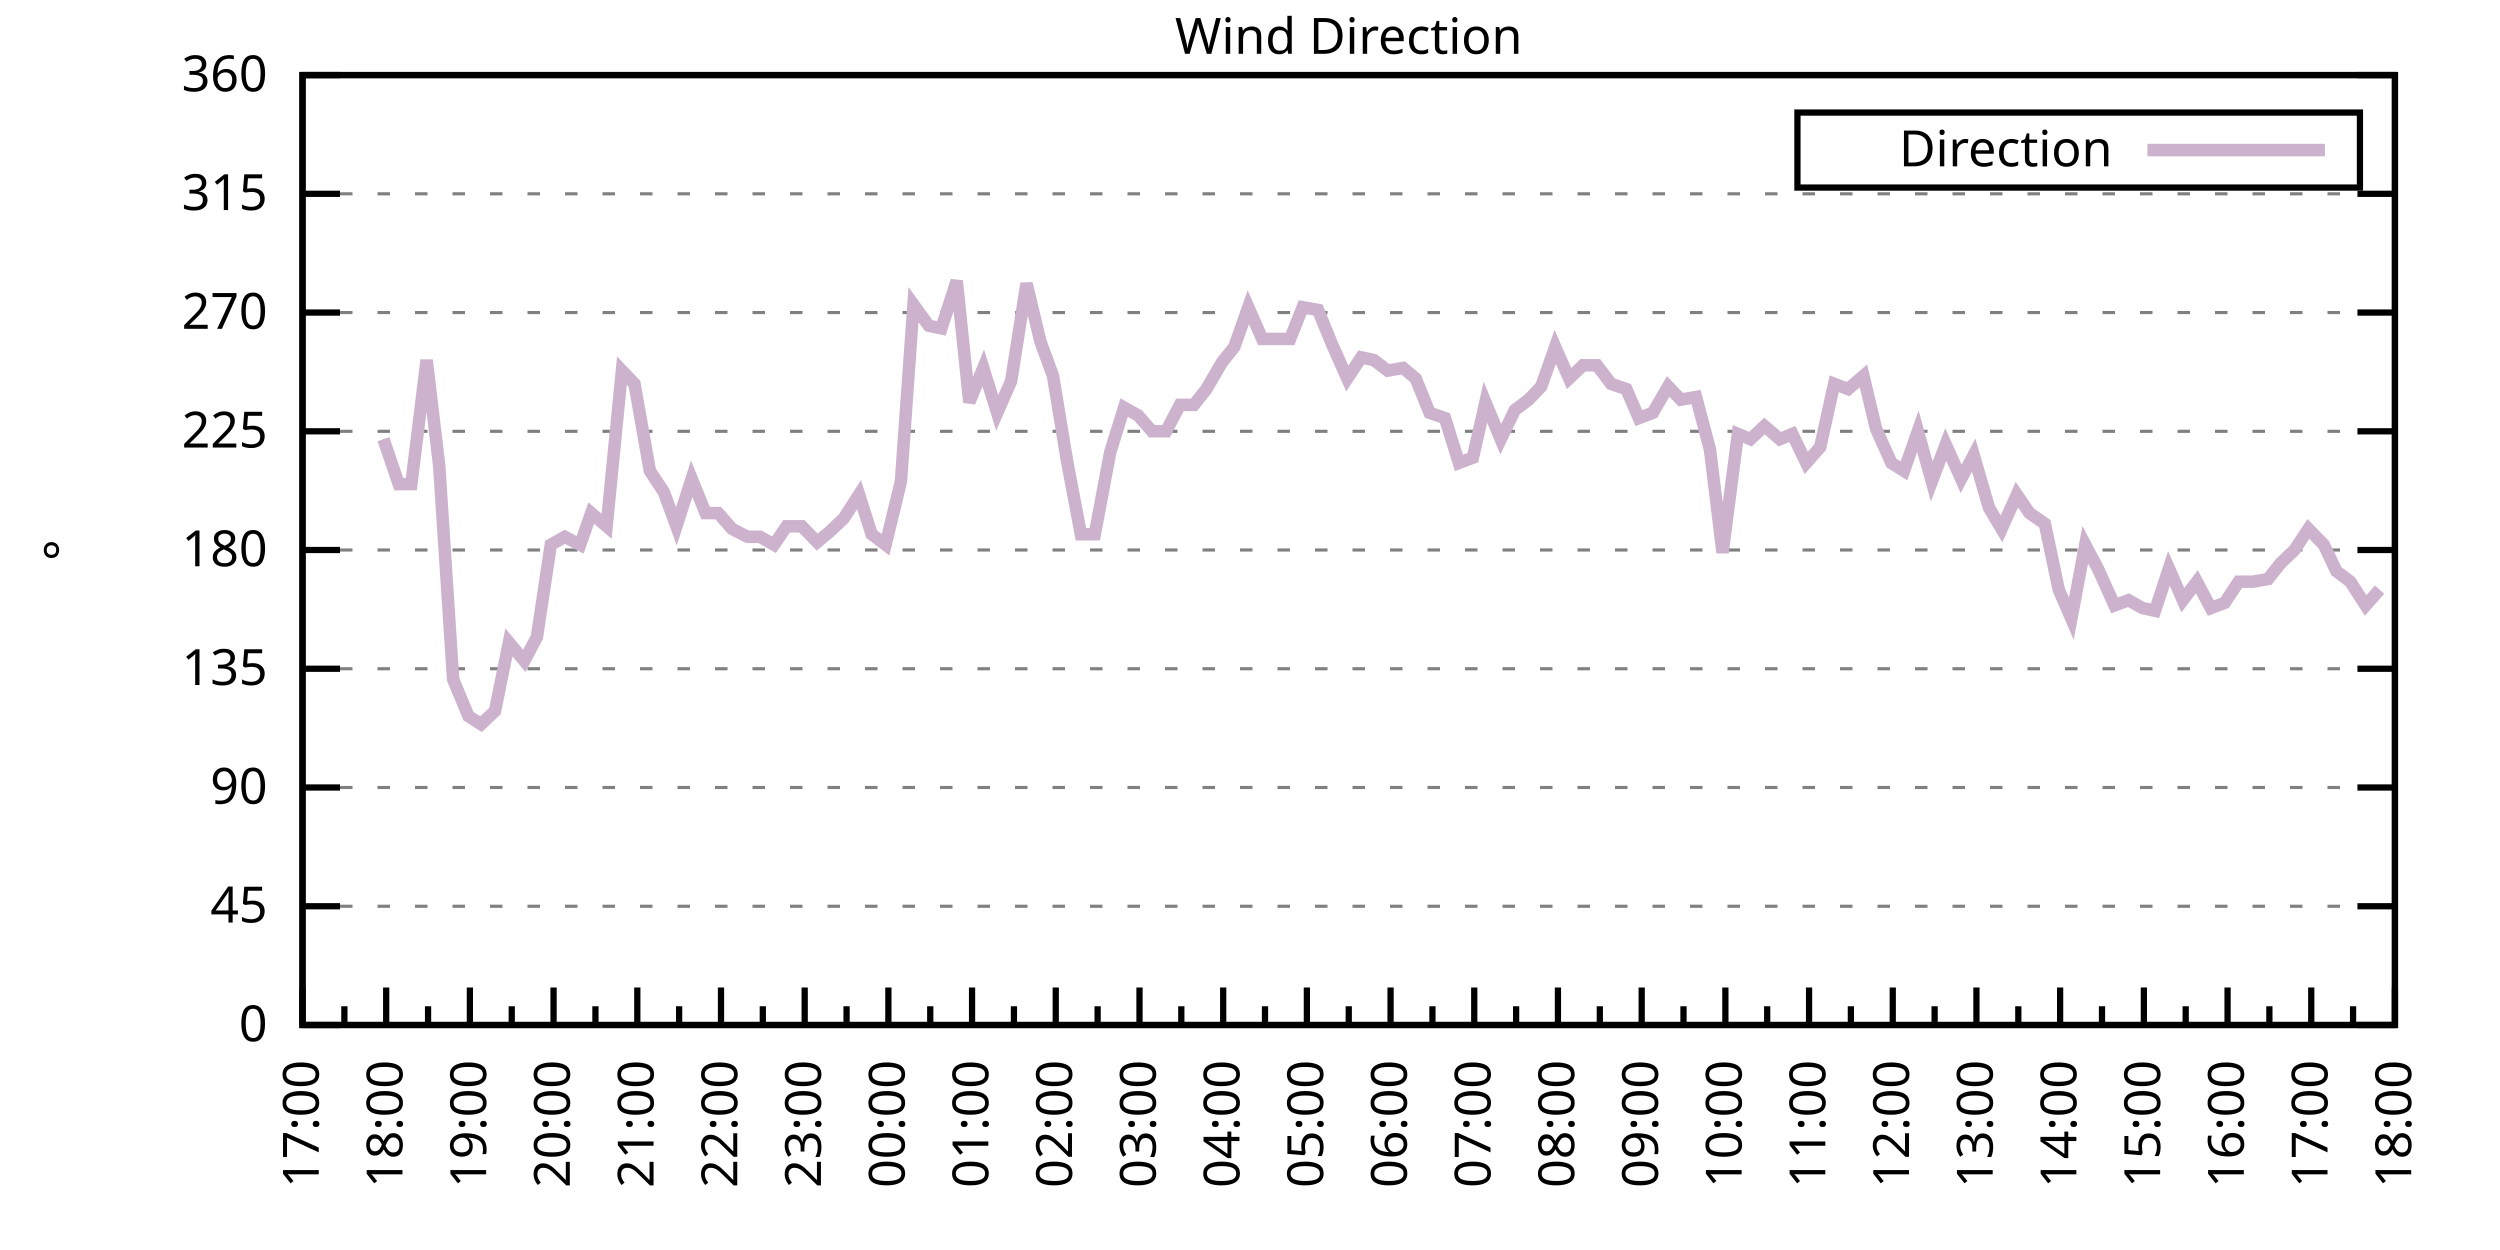
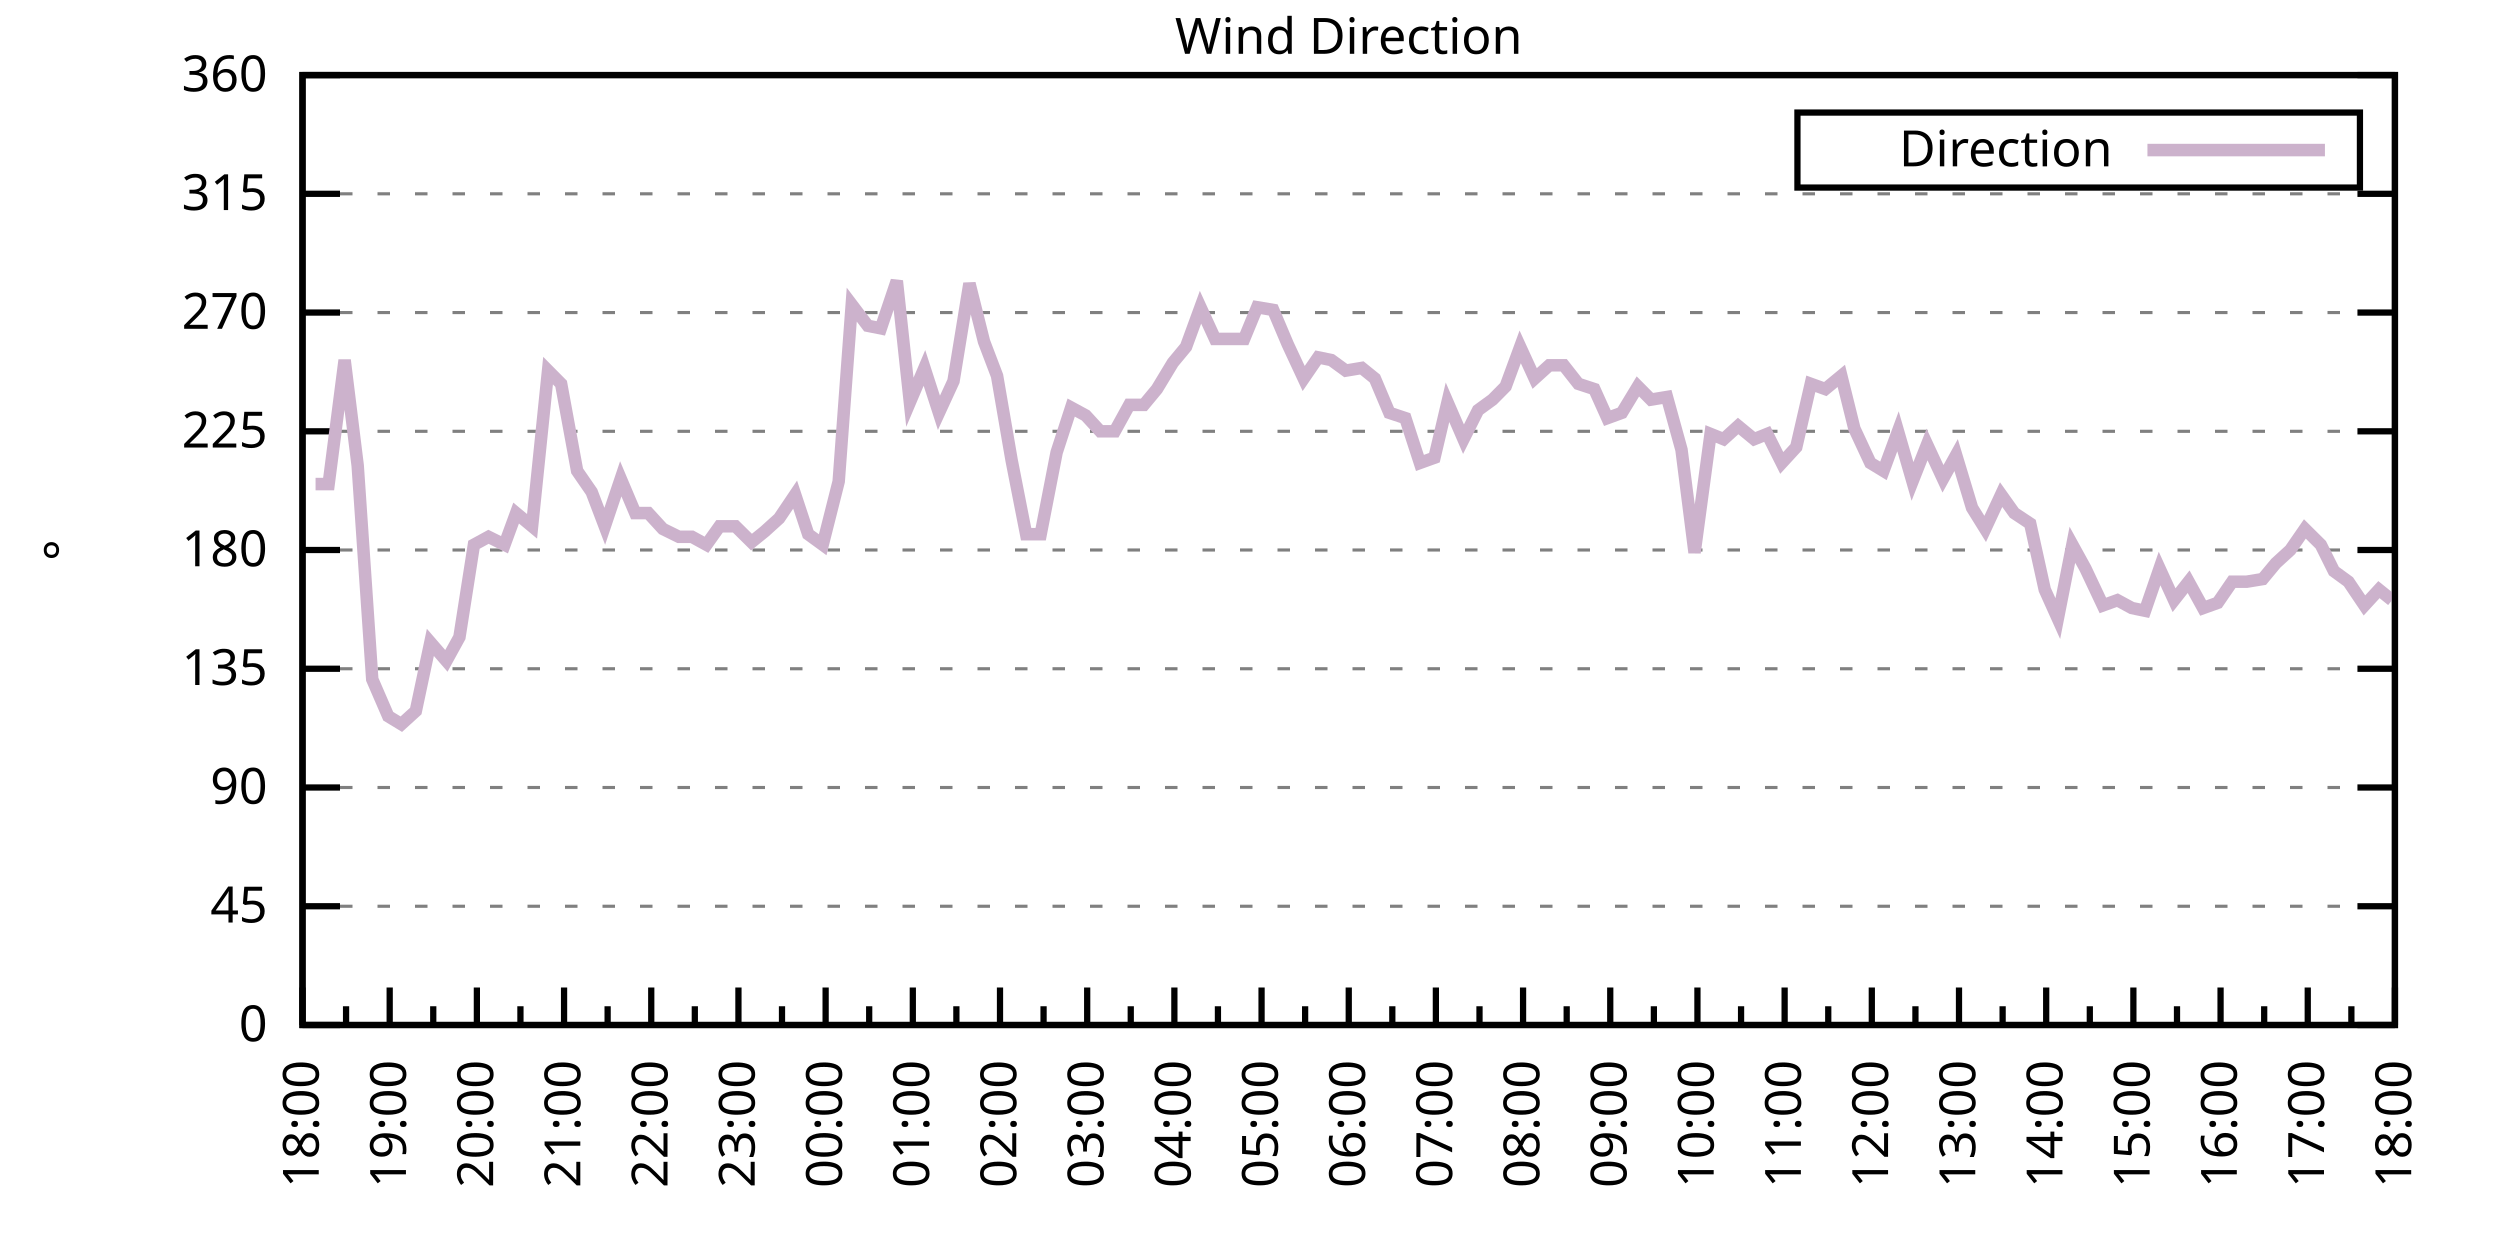
<svg xmlns="http://www.w3.org/2000/svg" xmlns:xlink="http://www.w3.org/1999/xlink" width="400" height="200" viewBox="0 0 400 200">
  <g id="gnuplot_canvas">
    <rect x="0" y="0" width="400" height="200" fill="none" />
    <defs>
      <circle id="gpDot" r="0.5" stroke-width="0.5" stroke="currentColor" />
      <path id="gpPt0" stroke-width="0.333" stroke="currentColor" d="M-1,0 h2 M0,-1 v2" />
      <path id="gpPt1" stroke-width="0.333" stroke="currentColor" d="M-1,-1 L1,1 M1,-1 L-1,1" />
      <path id="gpPt2" stroke-width="0.333" stroke="currentColor" d="M-1,0 L1,0 M0,-1 L0,1 M-1,-1 L1,1 M-1,1 L1,-1" />
      <rect id="gpPt3" stroke-width="0.333" stroke="currentColor" x="-1" y="-1" width="2" height="2" />
      <rect id="gpPt4" stroke-width="0.333" stroke="currentColor" fill="currentColor" x="-1" y="-1" width="2" height="2" />
      <circle id="gpPt5" stroke-width="0.333" stroke="currentColor" cx="0" cy="0" r="1" />
      <use xlink:href="#gpPt5" id="gpPt6" fill="currentColor" stroke="none" />
      <path id="gpPt7" stroke-width="0.333" stroke="currentColor" d="M0,-1.33 L-1.33,0.67 L1.33,0.67 z" />
      <use xlink:href="#gpPt7" id="gpPt8" fill="currentColor" stroke="none" />
      <use xlink:href="#gpPt7" id="gpPt9" stroke="currentColor" transform="rotate(180)" />
      <use xlink:href="#gpPt9" id="gpPt10" fill="currentColor" stroke="none" />
      <use xlink:href="#gpPt3" id="gpPt11" stroke="currentColor" transform="rotate(45)" />
      <use xlink:href="#gpPt11" id="gpPt12" fill="currentColor" stroke="none" />
      <path id="gpPt13" stroke-width="0.333" stroke="currentColor" d="M0,1.330 L1.265,0.411 L0.782,-1.067 L-0.782,-1.076 L-1.265,0.411 z" />
      <use xlink:href="#gpPt13" id="gpPt14" fill="currentColor" stroke="none" />
      <filter id="textbox" filterUnits="objectBoundingBox" x="0" y="0" height="1" width="1">
        <feFlood flood-color="white" flood-opacity="1" result="bgnd" />
        <feComposite in="SourceGraphic" in2="bgnd" operator="atop" />
      </filter>
      <filter id="greybox" filterUnits="objectBoundingBox" x="0" y="0" height="1" width="1">
        <feFlood flood-color="lightgrey" flood-opacity="1" result="grey" />
        <feComposite in="SourceGraphic" in2="grey" operator="atop" />
      </filter>
    </defs>
    <g fill="none" color="white" stroke="currentColor" stroke-width="1.00" stroke-linecap="butt" stroke-linejoin="miter">
</g>
    <g fill="none" color="black" stroke="currentColor" stroke-width="1.00" stroke-linecap="butt" stroke-linejoin="miter">
      <g stroke="none" shape-rendering="crispEdges">
        <polygon fill="rgb(255, 255, 255)" points="48.40,164.00 383.18,164.00 383.18,12.02 48.40,12.02 " />
      </g>
    </g>
    <g fill="none" color="black" stroke="currentColor" stroke-width="1.00" stroke-linecap="butt" stroke-linejoin="miter">
</g>
    <g fill="none" color="black" stroke="black" stroke-width="0.50" stroke-linecap="butt" stroke-linejoin="miter">
</g>
    <g fill="none" color="gray" stroke="currentColor" stroke-width="0.50" stroke-linecap="butt" stroke-linejoin="miter">
      <path stroke="gray" stroke-dasharray="2,4" class="gridline" d="M48.40,164.00 L383.19,164.00  " />
    </g>
    <g fill="none" color="gray" stroke="gray" stroke-width="1.00" stroke-linecap="butt" stroke-linejoin="miter">
</g>
    <g fill="none" color="black" stroke="currentColor" stroke-width="1.00" stroke-linecap="butt" stroke-linejoin="miter">
      <path stroke="black" d="M48.40,164.00 L54.40,164.00 M383.19,164.00 L377.19,164.00  " />
      <g transform="translate(42.80,166.60)" stroke="none" fill="black" font-family="Sans" font-size="8.00" text-anchor="end">
        <text>
          <tspan font-family="Sans"> 0</tspan>
        </text>
      </g>
    </g>
    <g fill="none" color="black" stroke="currentColor" stroke-width="1.00" stroke-linecap="butt" stroke-linejoin="miter">
</g>
    <g fill="none" color="black" stroke="black" stroke-width="0.50" stroke-linecap="butt" stroke-linejoin="miter">
</g>
    <g fill="none" color="gray" stroke="currentColor" stroke-width="0.50" stroke-linecap="butt" stroke-linejoin="miter">
      <path stroke="gray" stroke-dasharray="2,4" class="gridline" d="M48.40,145.00 L383.19,145.00  " />
    </g>
    <g fill="none" color="gray" stroke="gray" stroke-width="1.00" stroke-linecap="butt" stroke-linejoin="miter">
</g>
    <g fill="none" color="black" stroke="currentColor" stroke-width="1.00" stroke-linecap="butt" stroke-linejoin="miter">
      <path stroke="black" d="M48.40,145.00 L54.40,145.00 M383.19,145.00 L377.19,145.00  " />
      <g transform="translate(42.80,147.60)" stroke="none" fill="black" font-family="Sans" font-size="8.00" text-anchor="end">
        <text>
          <tspan font-family="Sans"> 45</tspan>
        </text>
      </g>
    </g>
    <g fill="none" color="black" stroke="currentColor" stroke-width="1.00" stroke-linecap="butt" stroke-linejoin="miter">
</g>
    <g fill="none" color="black" stroke="black" stroke-width="0.50" stroke-linecap="butt" stroke-linejoin="miter">
</g>
    <g fill="none" color="gray" stroke="currentColor" stroke-width="0.50" stroke-linecap="butt" stroke-linejoin="miter">
      <path stroke="gray" stroke-dasharray="2,4" class="gridline" d="M48.40,126.00 L383.19,126.00  " />
    </g>
    <g fill="none" color="gray" stroke="gray" stroke-width="1.00" stroke-linecap="butt" stroke-linejoin="miter">
</g>
    <g fill="none" color="black" stroke="currentColor" stroke-width="1.00" stroke-linecap="butt" stroke-linejoin="miter">
      <path stroke="black" d="M48.40,126.00 L54.40,126.00 M383.19,126.00 L377.19,126.00  " />
      <g transform="translate(42.80,128.60)" stroke="none" fill="black" font-family="Sans" font-size="8.00" text-anchor="end">
        <text>
          <tspan font-family="Sans"> 90</tspan>
        </text>
      </g>
    </g>
    <g fill="none" color="black" stroke="currentColor" stroke-width="1.00" stroke-linecap="butt" stroke-linejoin="miter">
</g>
    <g fill="none" color="black" stroke="black" stroke-width="0.50" stroke-linecap="butt" stroke-linejoin="miter">
</g>
    <g fill="none" color="gray" stroke="currentColor" stroke-width="0.50" stroke-linecap="butt" stroke-linejoin="miter">
      <path stroke="gray" stroke-dasharray="2,4" class="gridline" d="M48.40,107.00 L383.19,107.00  " />
    </g>
    <g fill="none" color="gray" stroke="gray" stroke-width="1.00" stroke-linecap="butt" stroke-linejoin="miter">
</g>
    <g fill="none" color="black" stroke="currentColor" stroke-width="1.00" stroke-linecap="butt" stroke-linejoin="miter">
      <path stroke="black" d="M48.40,107.00 L54.40,107.00 M383.19,107.00 L377.19,107.00  " />
      <g transform="translate(42.80,109.60)" stroke="none" fill="black" font-family="Sans" font-size="8.00" text-anchor="end">
        <text>
          <tspan font-family="Sans"> 135</tspan>
        </text>
      </g>
    </g>
    <g fill="none" color="black" stroke="currentColor" stroke-width="1.00" stroke-linecap="butt" stroke-linejoin="miter">
</g>
    <g fill="none" color="black" stroke="black" stroke-width="0.50" stroke-linecap="butt" stroke-linejoin="miter">
</g>
    <g fill="none" color="gray" stroke="currentColor" stroke-width="0.50" stroke-linecap="butt" stroke-linejoin="miter">
      <path stroke="gray" stroke-dasharray="2,4" class="gridline" d="M48.40,88.00 L383.19,88.00  " />
    </g>
    <g fill="none" color="gray" stroke="gray" stroke-width="1.00" stroke-linecap="butt" stroke-linejoin="miter">
</g>
    <g fill="none" color="black" stroke="currentColor" stroke-width="1.00" stroke-linecap="butt" stroke-linejoin="miter">
      <path stroke="black" d="M48.40,88.00 L54.40,88.00 M383.19,88.00 L377.19,88.00  " />
      <g transform="translate(42.80,90.60)" stroke="none" fill="black" font-family="Sans" font-size="8.00" text-anchor="end">
        <text>
          <tspan font-family="Sans"> 180</tspan>
        </text>
      </g>
    </g>
    <g fill="none" color="black" stroke="currentColor" stroke-width="1.00" stroke-linecap="butt" stroke-linejoin="miter">
</g>
    <g fill="none" color="black" stroke="black" stroke-width="0.50" stroke-linecap="butt" stroke-linejoin="miter">
</g>
    <g fill="none" color="gray" stroke="currentColor" stroke-width="0.50" stroke-linecap="butt" stroke-linejoin="miter">
      <path stroke="gray" stroke-dasharray="2,4" class="gridline" d="M48.40,69.01 L383.19,69.01  " />
    </g>
    <g fill="none" color="gray" stroke="gray" stroke-width="1.00" stroke-linecap="butt" stroke-linejoin="miter">
</g>
    <g fill="none" color="black" stroke="currentColor" stroke-width="1.00" stroke-linecap="butt" stroke-linejoin="miter">
      <path stroke="black" d="M48.40,69.01 L54.40,69.01 M383.19,69.01 L377.19,69.01  " />
      <g transform="translate(42.80,71.61)" stroke="none" fill="black" font-family="Sans" font-size="8.00" text-anchor="end">
        <text>
          <tspan font-family="Sans"> 225</tspan>
        </text>
      </g>
    </g>
    <g fill="none" color="black" stroke="currentColor" stroke-width="1.00" stroke-linecap="butt" stroke-linejoin="miter">
</g>
    <g fill="none" color="black" stroke="black" stroke-width="0.50" stroke-linecap="butt" stroke-linejoin="miter">
</g>
    <g fill="none" color="gray" stroke="currentColor" stroke-width="0.50" stroke-linecap="butt" stroke-linejoin="miter">
      <path stroke="gray" stroke-dasharray="2,4" class="gridline" d="M48.40,50.01 L383.19,50.01  " />
    </g>
    <g fill="none" color="gray" stroke="gray" stroke-width="1.00" stroke-linecap="butt" stroke-linejoin="miter">
</g>
    <g fill="none" color="black" stroke="currentColor" stroke-width="1.00" stroke-linecap="butt" stroke-linejoin="miter">
      <path stroke="black" d="M48.40,50.01 L54.40,50.01 M383.19,50.01 L377.19,50.01  " />
      <g transform="translate(42.80,52.61)" stroke="none" fill="black" font-family="Sans" font-size="8.00" text-anchor="end">
        <text>
          <tspan font-family="Sans"> 270</tspan>
        </text>
      </g>
    </g>
    <g fill="none" color="black" stroke="currentColor" stroke-width="1.00" stroke-linecap="butt" stroke-linejoin="miter">
</g>
    <g fill="none" color="black" stroke="black" stroke-width="0.50" stroke-linecap="butt" stroke-linejoin="miter">
</g>
    <g fill="none" color="gray" stroke="currentColor" stroke-width="0.50" stroke-linecap="butt" stroke-linejoin="miter">
      <path stroke="gray" stroke-dasharray="2,4" class="gridline" d="M48.40,31.01 L383.19,31.01  " />
    </g>
    <g fill="none" color="gray" stroke="gray" stroke-width="1.00" stroke-linecap="butt" stroke-linejoin="miter">
</g>
    <g fill="none" color="black" stroke="currentColor" stroke-width="1.00" stroke-linecap="butt" stroke-linejoin="miter">
      <path stroke="black" d="M48.40,31.01 L54.40,31.01 M383.19,31.01 L377.19,31.01  " />
      <g transform="translate(42.80,33.61)" stroke="none" fill="black" font-family="Sans" font-size="8.00" text-anchor="end">
        <text>
          <tspan font-family="Sans"> 315</tspan>
        </text>
      </g>
    </g>
    <g fill="none" color="black" stroke="currentColor" stroke-width="1.00" stroke-linecap="butt" stroke-linejoin="miter">
</g>
    <g fill="none" color="black" stroke="black" stroke-width="0.50" stroke-linecap="butt" stroke-linejoin="miter">
</g>
    <g fill="none" color="gray" stroke="currentColor" stroke-width="0.50" stroke-linecap="butt" stroke-linejoin="miter">
      <path stroke="gray" stroke-dasharray="2,4" class="gridline" d="M48.40,12.01 L383.19,12.01  " />
    </g>
    <g fill="none" color="gray" stroke="gray" stroke-width="1.00" stroke-linecap="butt" stroke-linejoin="miter">
</g>
    <g fill="none" color="black" stroke="currentColor" stroke-width="1.00" stroke-linecap="butt" stroke-linejoin="miter">
      <path stroke="black" d="M48.40,12.01 L54.40,12.01 M383.19,12.01 L377.19,12.01  " />
      <g transform="translate(42.80,14.61)" stroke="none" fill="black" font-family="Sans" font-size="8.00" text-anchor="end">
        <text>
          <tspan font-family="Sans"> 360</tspan>
        </text>
      </g>
    </g>
    <g fill="none" color="black" stroke="currentColor" stroke-width="1.00" stroke-linecap="butt" stroke-linejoin="miter">
      <path stroke="black" d="M48.40,164.00 L48.40,158.00  " />
      <g transform="translate(51.00,169.60) rotate(270)" stroke="none" fill="black" font-family="Sans" font-size="8.00" text-anchor="end">
        <text>
+           <tspan font-family="Sans">18:00</tspan>
+         </text>
+       </g>
+     </g>
+     <g fill="none" color="black" stroke="currentColor" stroke-width="1.00" stroke-linecap="butt" stroke-linejoin="miter">
+       <path stroke="black" d="M55.37,164.00 L55.37,161.00 M62.35,164.00 L62.35,158.00  " />
+       <g transform="translate(64.95,169.60) rotate(270)" stroke="none" fill="black" font-family="Sans" font-size="8.00" text-anchor="end">
+         <text>
+           <tspan font-family="Sans">19:00</tspan>
+         </text>
+       </g>
+     </g>
+     <g fill="none" color="black" stroke="currentColor" stroke-width="1.00" stroke-linecap="butt" stroke-linejoin="miter">
+       <path stroke="black" d="M69.32,164.00 L69.32,161.00 M76.30,164.00 L76.30,158.00  " />
+       <g transform="translate(78.90,169.60) rotate(270)" stroke="none" fill="black" font-family="Sans" font-size="8.00" text-anchor="end">
+         <text>
+           <tspan font-family="Sans">20:00</tspan>
+         </text>
+       </g>
+     </g>
+     <g fill="none" color="black" stroke="currentColor" stroke-width="1.00" stroke-linecap="butt" stroke-linejoin="miter">
+       <path stroke="black" d="M83.27,164.00 L83.27,161.00 M90.25,164.00 L90.25,158.00  " />
+       <g transform="translate(92.85,169.60) rotate(270)" stroke="none" fill="black" font-family="Sans" font-size="8.00" text-anchor="end">
+         <text>
+           <tspan font-family="Sans">21:00</tspan>
+         </text>
+       </g>
+     </g>
+     <g fill="none" color="black" stroke="currentColor" stroke-width="1.00" stroke-linecap="butt" stroke-linejoin="miter">
+       <path stroke="black" d="M97.22,164.00 L97.22,161.00 M104.20,164.00 L104.20,158.00  " />
+       <g transform="translate(106.80,169.60) rotate(270)" stroke="none" fill="black" font-family="Sans" font-size="8.00" text-anchor="end">
+         <text>
+           <tspan font-family="Sans">22:00</tspan>
+         </text>
+       </g>
+     </g>
+     <g fill="none" color="black" stroke="currentColor" stroke-width="1.00" stroke-linecap="butt" stroke-linejoin="miter">
+       <path stroke="black" d="M111.17,164.00 L111.17,161.00 M118.15,164.00 L118.15,158.00  " />
+       <g transform="translate(120.75,169.60) rotate(270)" stroke="none" fill="black" font-family="Sans" font-size="8.00" text-anchor="end">
+         <text>
+           <tspan font-family="Sans">23:00</tspan>
+         </text>
+       </g>
+     </g>
+     <g fill="none" color="black" stroke="currentColor" stroke-width="1.00" stroke-linecap="butt" stroke-linejoin="miter">
+       <path stroke="black" d="M125.12,164.00 L125.12,161.00 M132.10,164.00 L132.10,158.00  " />
+       <g transform="translate(134.70,169.60) rotate(270)" stroke="none" fill="black" font-family="Sans" font-size="8.00" text-anchor="end">
+         <text>
+           <tspan font-family="Sans">00:00</tspan>
+         </text>
+       </g>
+     </g>
+     <g fill="none" color="black" stroke="currentColor" stroke-width="1.00" stroke-linecap="butt" stroke-linejoin="miter">
+       <path stroke="black" d="M139.07,164.00 L139.07,161.00 M146.05,164.00 L146.05,158.00  " />
+       <g transform="translate(148.65,169.60) rotate(270)" stroke="none" fill="black" font-family="Sans" font-size="8.00" text-anchor="end">
+         <text>
+           <tspan font-family="Sans">01:00</tspan>
+         </text>
+       </g>
+     </g>
+     <g fill="none" color="black" stroke="currentColor" stroke-width="1.00" stroke-linecap="butt" stroke-linejoin="miter">
+       <path stroke="black" d="M153.02,164.00 L153.02,161.00 M160.00,164.00 L160.00,158.00  " />
+       <g transform="translate(162.60,169.60) rotate(270)" stroke="none" fill="black" font-family="Sans" font-size="8.00" text-anchor="end">
+         <text>
+           <tspan font-family="Sans">02:00</tspan>
+         </text>
+       </g>
+     </g>
+     <g fill="none" color="black" stroke="currentColor" stroke-width="1.00" stroke-linecap="butt" stroke-linejoin="miter">
+       <path stroke="black" d="M166.97,164.00 L166.97,161.00 M173.95,164.00 L173.95,158.00  " />
+       <g transform="translate(176.55,169.60) rotate(270)" stroke="none" fill="black" font-family="Sans" font-size="8.00" text-anchor="end">
+         <text>
+           <tspan font-family="Sans">03:00</tspan>
+         </text>
+       </g>
+     </g>
+     <g fill="none" color="black" stroke="currentColor" stroke-width="1.00" stroke-linecap="butt" stroke-linejoin="miter">
+       <path stroke="black" d="M180.92,164.00 L180.92,161.00 M187.90,164.00 L187.90,158.00  " />
+       <g transform="translate(190.50,169.60) rotate(270)" stroke="none" fill="black" font-family="Sans" font-size="8.00" text-anchor="end">
+         <text>
+           <tspan font-family="Sans">04:00</tspan>
+         </text>
+       </g>
+     </g>
+     <g fill="none" color="black" stroke="currentColor" stroke-width="1.00" stroke-linecap="butt" stroke-linejoin="miter">
+       <path stroke="black" d="M194.87,164.00 L194.87,161.00 M201.85,164.00 L201.85,158.00  " />
+       <g transform="translate(204.45,169.60) rotate(270)" stroke="none" fill="black" font-family="Sans" font-size="8.00" text-anchor="end">
+         <text>
+           <tspan font-family="Sans">05:00</tspan>
+         </text>
+       </g>
+     </g>
+     <g fill="none" color="black" stroke="currentColor" stroke-width="1.00" stroke-linecap="butt" stroke-linejoin="miter">
+       <path stroke="black" d="M208.82,164.00 L208.82,161.00 M215.80,164.00 L215.80,158.00  " />
+       <g transform="translate(218.40,169.60) rotate(270)" stroke="none" fill="black" font-family="Sans" font-size="8.00" text-anchor="end">
+         <text>
+           <tspan font-family="Sans">06:00</tspan>
+         </text>
+       </g>
+     </g>
+     <g fill="none" color="black" stroke="currentColor" stroke-width="1.00" stroke-linecap="butt" stroke-linejoin="miter">
+       <path stroke="black" d="M222.77,164.00 L222.77,161.00 M229.74,164.00 L229.74,158.00  " />
+       <g transform="translate(232.34,169.60) rotate(270)" stroke="none" fill="black" font-family="Sans" font-size="8.00" text-anchor="end">
+         <text>
+           <tspan font-family="Sans">07:00</tspan>
+         </text>
+       </g>
+     </g>
+     <g fill="none" color="black" stroke="currentColor" stroke-width="1.00" stroke-linecap="butt" stroke-linejoin="miter">
+       <path stroke="black" d="M236.72,164.00 L236.72,161.00 M243.69,164.00 L243.69,158.00  " />
+       <g transform="translate(246.29,169.60) rotate(270)" stroke="none" fill="black" font-family="Sans" font-size="8.00" text-anchor="end">
+         <text>
+           <tspan font-family="Sans">08:00</tspan>
+         </text>
+       </g>
+     </g>
+     <g fill="none" color="black" stroke="currentColor" stroke-width="1.00" stroke-linecap="butt" stroke-linejoin="miter">
+       <path stroke="black" d="M250.67,164.00 L250.67,161.00 M257.64,164.00 L257.64,158.00  " />
+       <g transform="translate(260.24,169.60) rotate(270)" stroke="none" fill="black" font-family="Sans" font-size="8.00" text-anchor="end">
+         <text>
+           <tspan font-family="Sans">09:00</tspan>
+         </text>
+       </g>
+     </g>
+     <g fill="none" color="black" stroke="currentColor" stroke-width="1.00" stroke-linecap="butt" stroke-linejoin="miter">
+       <path stroke="black" d="M264.62,164.00 L264.62,161.00 M271.59,164.00 L271.59,158.00  " />
+       <g transform="translate(274.19,169.60) rotate(270)" stroke="none" fill="black" font-family="Sans" font-size="8.00" text-anchor="end">
+         <text>
+           <tspan font-family="Sans">10:00</tspan>
+         </text>
+       </g>
+     </g>
+     <g fill="none" color="black" stroke="currentColor" stroke-width="1.00" stroke-linecap="butt" stroke-linejoin="miter">
+       <path stroke="black" d="M278.57,164.00 L278.57,161.00 M285.54,164.00 L285.54,158.00  " />
+       <g transform="translate(288.14,169.60) rotate(270)" stroke="none" fill="black" font-family="Sans" font-size="8.00" text-anchor="end">
+         <text>
+           <tspan font-family="Sans">11:00</tspan>
+         </text>
+       </g>
+     </g>
+     <g fill="none" color="black" stroke="currentColor" stroke-width="1.00" stroke-linecap="butt" stroke-linejoin="miter">
+       <path stroke="black" d="M292.52,164.00 L292.52,161.00 M299.49,164.00 L299.49,158.00  " />
+       <g transform="translate(302.09,169.60) rotate(270)" stroke="none" fill="black" font-family="Sans" font-size="8.00" text-anchor="end">
+         <text>
+           <tspan font-family="Sans">12:00</tspan>
+         </text>
+       </g>
+     </g>
+     <g fill="none" color="black" stroke="currentColor" stroke-width="1.00" stroke-linecap="butt" stroke-linejoin="miter">
+       <path stroke="black" d="M306.47,164.00 L306.47,161.00 M313.44,164.00 L313.44,158.00  " />
+       <g transform="translate(316.04,169.60) rotate(270)" stroke="none" fill="black" font-family="Sans" font-size="8.00" text-anchor="end">
+         <text>
+           <tspan font-family="Sans">13:00</tspan>
+         </text>
+       </g>
+     </g>
+     <g fill="none" color="black" stroke="currentColor" stroke-width="1.00" stroke-linecap="butt" stroke-linejoin="miter">
+       <path stroke="black" d="M320.42,164.00 L320.42,161.00 M327.39,164.00 L327.39,158.00  " />
+       <g transform="translate(329.99,169.60) rotate(270)" stroke="none" fill="black" font-family="Sans" font-size="8.00" text-anchor="end">
+         <text>
+           <tspan font-family="Sans">14:00</tspan>
+         </text>
+       </g>
+     </g>
+     <g fill="none" color="black" stroke="currentColor" stroke-width="1.00" stroke-linecap="butt" stroke-linejoin="miter">
+       <path stroke="black" d="M334.37,164.00 L334.37,161.00 M341.34,164.00 L341.34,158.00  " />
+       <g transform="translate(343.94,169.60) rotate(270)" stroke="none" fill="black" font-family="Sans" font-size="8.00" text-anchor="end">
+         <text>
+           <tspan font-family="Sans">15:00</tspan>
+         </text>
+       </g>
+     </g>
+     <g fill="none" color="black" stroke="currentColor" stroke-width="1.00" stroke-linecap="butt" stroke-linejoin="miter">
+       <path stroke="black" d="M348.32,164.00 L348.32,161.00 M355.29,164.00 L355.29,158.00  " />
+       <g transform="translate(357.89,169.60) rotate(270)" stroke="none" fill="black" font-family="Sans" font-size="8.00" text-anchor="end">
+         <text>
+           <tspan font-family="Sans">16:00</tspan>
+         </text>
+       </g>
+     </g>
+     <g fill="none" color="black" stroke="currentColor" stroke-width="1.00" stroke-linecap="butt" stroke-linejoin="miter">
+       <path stroke="black" d="M362.27,164.00 L362.27,161.00 M369.24,164.00 L369.24,158.00  " />
+       <g transform="translate(371.84,169.60) rotate(270)" stroke="none" fill="black" font-family="Sans" font-size="8.00" text-anchor="end">
+         <text>
          <tspan font-family="Sans">17:00</tspan>
        </text>
      </g>
    </g>
    <g fill="none" color="black" stroke="currentColor" stroke-width="1.00" stroke-linecap="butt" stroke-linejoin="miter">
-       <path stroke="black" d="M55.10,164.00 L55.10,161.00 M61.79,164.00 L61.79,158.00  " />
-       <g transform="translate(64.39,169.60) rotate(270)" stroke="none" fill="black" font-family="Sans" font-size="8.00" text-anchor="end">
-         <text>
-           <tspan font-family="Sans">18:00</tspan>
-         </text>
-       </g>
-     </g>
-     <g fill="none" color="black" stroke="currentColor" stroke-width="1.00" stroke-linecap="butt" stroke-linejoin="miter">
-       <path stroke="black" d="M68.49,164.00 L68.49,161.00 M75.18,164.00 L75.18,158.00  " />
-       <g transform="translate(77.78,169.60) rotate(270)" stroke="none" fill="black" font-family="Sans" font-size="8.00" text-anchor="end">
-         <text>
-           <tspan font-family="Sans">19:00</tspan>
-         </text>
-       </g>
-     </g>
-     <g fill="none" color="black" stroke="currentColor" stroke-width="1.00" stroke-linecap="butt" stroke-linejoin="miter">
-       <path stroke="black" d="M81.88,164.00 L81.88,161.00 M88.57,164.00 L88.57,158.00  " />
-       <g transform="translate(91.17,169.60) rotate(270)" stroke="none" fill="black" font-family="Sans" font-size="8.00" text-anchor="end">
-         <text>
-           <tspan font-family="Sans">20:00</tspan>
-         </text>
-       </g>
-     </g>
-     <g fill="none" color="black" stroke="currentColor" stroke-width="1.00" stroke-linecap="butt" stroke-linejoin="miter">
-       <path stroke="black" d="M95.27,164.00 L95.27,161.00 M101.97,164.00 L101.97,158.00  " />
-       <g transform="translate(104.57,169.60) rotate(270)" stroke="none" fill="black" font-family="Sans" font-size="8.00" text-anchor="end">
-         <text>
-           <tspan font-family="Sans">21:00</tspan>
-         </text>
-       </g>
-     </g>
-     <g fill="none" color="black" stroke="currentColor" stroke-width="1.00" stroke-linecap="butt" stroke-linejoin="miter">
-       <path stroke="black" d="M108.66,164.00 L108.66,161.00 M115.36,164.00 L115.36,158.00  " />
-       <g transform="translate(117.96,169.60) rotate(270)" stroke="none" fill="black" font-family="Sans" font-size="8.00" text-anchor="end">
-         <text>
-           <tspan font-family="Sans">22:00</tspan>
-         </text>
-       </g>
-     </g>
-     <g fill="none" color="black" stroke="currentColor" stroke-width="1.00" stroke-linecap="butt" stroke-linejoin="miter">
-       <path stroke="black" d="M122.05,164.00 L122.05,161.00 M128.75,164.00 L128.75,158.00  " />
-       <g transform="translate(131.35,169.60) rotate(270)" stroke="none" fill="black" font-family="Sans" font-size="8.00" text-anchor="end">
-         <text>
-           <tspan font-family="Sans">23:00</tspan>
-         </text>
-       </g>
-     </g>
-     <g fill="none" color="black" stroke="currentColor" stroke-width="1.00" stroke-linecap="butt" stroke-linejoin="miter">
-       <path stroke="black" d="M135.45,164.00 L135.45,161.00 M142.14,164.00 L142.14,158.00  " />
-       <g transform="translate(144.74,169.60) rotate(270)" stroke="none" fill="black" font-family="Sans" font-size="8.00" text-anchor="end">
-         <text>
-           <tspan font-family="Sans">00:00</tspan>
-         </text>
-       </g>
-     </g>
-     <g fill="none" color="black" stroke="currentColor" stroke-width="1.00" stroke-linecap="butt" stroke-linejoin="miter">
-       <path stroke="black" d="M148.84,164.00 L148.84,161.00 M155.53,164.00 L155.53,158.00  " />
-       <g transform="translate(158.13,169.60) rotate(270)" stroke="none" fill="black" font-family="Sans" font-size="8.00" text-anchor="end">
-         <text>
-           <tspan font-family="Sans">01:00</tspan>
-         </text>
-       </g>
-     </g>
-     <g fill="none" color="black" stroke="currentColor" stroke-width="1.00" stroke-linecap="butt" stroke-linejoin="miter">
-       <path stroke="black" d="M162.23,164.00 L162.23,161.00 M168.92,164.00 L168.92,158.00  " />
-       <g transform="translate(171.52,169.60) rotate(270)" stroke="none" fill="black" font-family="Sans" font-size="8.00" text-anchor="end">
-         <text>
-           <tspan font-family="Sans">02:00</tspan>
-         </text>
-       </g>
-     </g>
-     <g fill="none" color="black" stroke="currentColor" stroke-width="1.00" stroke-linecap="butt" stroke-linejoin="miter">
-       <path stroke="black" d="M175.62,164.00 L175.62,161.00 M182.32,164.00 L182.32,158.00  " />
-       <g transform="translate(184.92,169.60) rotate(270)" stroke="none" fill="black" font-family="Sans" font-size="8.00" text-anchor="end">
-         <text>
-           <tspan font-family="Sans">03:00</tspan>
-         </text>
-       </g>
-     </g>
-     <g fill="none" color="black" stroke="currentColor" stroke-width="1.00" stroke-linecap="butt" stroke-linejoin="miter">
-       <path stroke="black" d="M189.01,164.00 L189.01,161.00 M195.71,164.00 L195.71,158.00  " />
-       <g transform="translate(198.31,169.60) rotate(270)" stroke="none" fill="black" font-family="Sans" font-size="8.00" text-anchor="end">
-         <text>
-           <tspan font-family="Sans">04:00</tspan>
-         </text>
-       </g>
-     </g>
-     <g fill="none" color="black" stroke="currentColor" stroke-width="1.00" stroke-linecap="butt" stroke-linejoin="miter">
-       <path stroke="black" d="M202.40,164.00 L202.40,161.00 M209.10,164.00 L209.10,158.00  " />
-       <g transform="translate(211.70,169.60) rotate(270)" stroke="none" fill="black" font-family="Sans" font-size="8.00" text-anchor="end">
-         <text>
-           <tspan font-family="Sans">05:00</tspan>
-         </text>
-       </g>
-     </g>
-     <g fill="none" color="black" stroke="currentColor" stroke-width="1.00" stroke-linecap="butt" stroke-linejoin="miter">
-       <path stroke="black" d="M215.80,164.00 L215.80,161.00 M222.49,164.00 L222.49,158.00  " />
-       <g transform="translate(225.09,169.60) rotate(270)" stroke="none" fill="black" font-family="Sans" font-size="8.00" text-anchor="end">
-         <text>
-           <tspan font-family="Sans">06:00</tspan>
-         </text>
-       </g>
-     </g>
-     <g fill="none" color="black" stroke="currentColor" stroke-width="1.00" stroke-linecap="butt" stroke-linejoin="miter">
-       <path stroke="black" d="M229.19,164.00 L229.19,161.00 M235.88,164.00 L235.88,158.00  " />
-       <g transform="translate(238.48,169.60) rotate(270)" stroke="none" fill="black" font-family="Sans" font-size="8.00" text-anchor="end">
-         <text>
-           <tspan font-family="Sans">07:00</tspan>
-         </text>
-       </g>
-     </g>
-     <g fill="none" color="black" stroke="currentColor" stroke-width="1.00" stroke-linecap="butt" stroke-linejoin="miter">
-       <path stroke="black" d="M242.58,164.00 L242.58,161.00 M249.27,164.00 L249.27,158.00  " />
-       <g transform="translate(251.87,169.60) rotate(270)" stroke="none" fill="black" font-family="Sans" font-size="8.00" text-anchor="end">
-         <text>
-           <tspan font-family="Sans">08:00</tspan>
-         </text>
-       </g>
-     </g>
-     <g fill="none" color="black" stroke="currentColor" stroke-width="1.00" stroke-linecap="butt" stroke-linejoin="miter">
-       <path stroke="black" d="M255.97,164.00 L255.97,161.00 M262.67,164.00 L262.67,158.00  " />
-       <g transform="translate(265.27,169.60) rotate(270)" stroke="none" fill="black" font-family="Sans" font-size="8.00" text-anchor="end">
-         <text>
-           <tspan font-family="Sans">09:00</tspan>
-         </text>
-       </g>
-     </g>
-     <g fill="none" color="black" stroke="currentColor" stroke-width="1.00" stroke-linecap="butt" stroke-linejoin="miter">
-       <path stroke="black" d="M269.36,164.00 L269.36,161.00 M276.06,164.00 L276.06,158.00  " />
-       <g transform="translate(278.66,169.60) rotate(270)" stroke="none" fill="black" font-family="Sans" font-size="8.00" text-anchor="end">
-         <text>
-           <tspan font-family="Sans">10:00</tspan>
-         </text>
-       </g>
-     </g>
-     <g fill="none" color="black" stroke="currentColor" stroke-width="1.00" stroke-linecap="butt" stroke-linejoin="miter">
-       <path stroke="black" d="M282.75,164.00 L282.75,161.00 M289.45,164.00 L289.45,158.00  " />
-       <g transform="translate(292.05,169.60) rotate(270)" stroke="none" fill="black" font-family="Sans" font-size="8.00" text-anchor="end">
-         <text>
-           <tspan font-family="Sans">11:00</tspan>
-         </text>
-       </g>
-     </g>
-     <g fill="none" color="black" stroke="currentColor" stroke-width="1.00" stroke-linecap="butt" stroke-linejoin="miter">
-       <path stroke="black" d="M296.14,164.00 L296.14,161.00 M302.84,164.00 L302.84,158.00  " />
-       <g transform="translate(305.44,169.60) rotate(270)" stroke="none" fill="black" font-family="Sans" font-size="8.00" text-anchor="end">
-         <text>
-           <tspan font-family="Sans">12:00</tspan>
-         </text>
-       </g>
-     </g>
-     <g fill="none" color="black" stroke="currentColor" stroke-width="1.00" stroke-linecap="butt" stroke-linejoin="miter">
-       <path stroke="black" d="M309.54,164.00 L309.54,161.00 M316.23,164.00 L316.23,158.00  " />
-       <g transform="translate(318.83,169.60) rotate(270)" stroke="none" fill="black" font-family="Sans" font-size="8.00" text-anchor="end">
-         <text>
-           <tspan font-family="Sans">13:00</tspan>
-         </text>
-       </g>
-     </g>
-     <g fill="none" color="black" stroke="currentColor" stroke-width="1.00" stroke-linecap="butt" stroke-linejoin="miter">
-       <path stroke="black" d="M322.93,164.00 L322.93,161.00 M329.62,164.00 L329.62,158.00  " />
-       <g transform="translate(332.22,169.60) rotate(270)" stroke="none" fill="black" font-family="Sans" font-size="8.00" text-anchor="end">
-         <text>
-           <tspan font-family="Sans">14:00</tspan>
-         </text>
-       </g>
-     </g>
-     <g fill="none" color="black" stroke="currentColor" stroke-width="1.00" stroke-linecap="butt" stroke-linejoin="miter">
-       <path stroke="black" d="M336.32,164.00 L336.32,161.00 M343.02,164.00 L343.02,158.00  " />
-       <g transform="translate(345.62,169.60) rotate(270)" stroke="none" fill="black" font-family="Sans" font-size="8.00" text-anchor="end">
-         <text>
-           <tspan font-family="Sans">15:00</tspan>
-         </text>
-       </g>
-     </g>
-     <g fill="none" color="black" stroke="currentColor" stroke-width="1.00" stroke-linecap="butt" stroke-linejoin="miter">
-       <path stroke="black" d="M349.71,164.00 L349.71,161.00 M356.41,164.00 L356.41,158.00  " />
-       <g transform="translate(359.01,169.60) rotate(270)" stroke="none" fill="black" font-family="Sans" font-size="8.00" text-anchor="end">
-         <text>
-           <tspan font-family="Sans">16:00</tspan>
-         </text>
-       </g>
-     </g>
-     <g fill="none" color="black" stroke="currentColor" stroke-width="1.00" stroke-linecap="butt" stroke-linejoin="miter">
-       <path stroke="black" d="M363.10,164.00 L363.10,161.00 M369.80,164.00 L369.80,158.00  " />
-       <g transform="translate(372.40,169.60) rotate(270)" stroke="none" fill="black" font-family="Sans" font-size="8.00" text-anchor="end">
-         <text>
-           <tspan font-family="Sans">17:00</tspan>
-         </text>
-       </g>
-     </g>
-     <g fill="none" color="black" stroke="currentColor" stroke-width="1.00" stroke-linecap="butt" stroke-linejoin="miter">
-       <path stroke="black" d="M376.49,164.00 L376.49,161.00 M383.19,164.00 L383.19,158.00  " />
+       <path stroke="black" d="M376.22,164.00 L376.22,161.00 M383.19,164.00 L383.19,158.00  " />
      <g transform="translate(385.79,169.60) rotate(270)" stroke="none" fill="black" font-family="Sans" font-size="8.00" text-anchor="end">
        <text>
          <tspan font-family="Sans">18:00</tspan>
        </text>
      </g>
    </g>
    <g fill="none" color="black" stroke="currentColor" stroke-width="1.00" stroke-linecap="butt" stroke-linejoin="miter">
</g>
    <g fill="none" color="black" stroke="currentColor" stroke-width="1.00" stroke-linecap="butt" stroke-linejoin="miter">
      <path stroke="black" d="M48.40,12.01 L48.40,164.00 L383.19,164.00 L383.19,12.01 L48.40,12.01 Z  " />
    </g>
    <g fill="none" color="black" stroke="currentColor" stroke-width="1.00" stroke-linecap="butt" stroke-linejoin="miter">
      <g transform="translate(12.80,88.01) rotate(270)" stroke="none" fill="black" font-family="Sans" font-size="8.00" text-anchor="middle">
        <text>
          <tspan font-family="Sans">°</tspan>
        </text>
      </g>
    </g>
    <g fill="none" color="black" stroke="currentColor" stroke-width="1.00" stroke-linecap="butt" stroke-linejoin="miter">
</g>
    <g fill="none" color="black" stroke="currentColor" stroke-width="1.00" stroke-linecap="butt" stroke-linejoin="miter">
      <path stroke="black" d="M287.59,30.01 L287.59,18.01 L377.59,18.01 L377.59,30.01 L287.59,30.01 Z  " />
    </g>
    <g id="Wind_direction_plot_1">
      <g fill="none" color="white" stroke="black" stroke-width="2.00" stroke-linecap="butt" stroke-linejoin="miter">
</g>
      <g fill="none" color="black" stroke="currentColor" stroke-width="2.00" stroke-linecap="butt" stroke-linejoin="miter">
        <g transform="translate(337.99,26.61)" stroke="none" fill="black" font-family="Sans" font-size="8.00" text-anchor="end">
          <text>
            <tspan font-family="Sans">Direction</tspan>
          </text>
        </g>
      </g>
      <g fill="none" color="black" stroke="currentColor" stroke-width="2.00" stroke-linecap="butt" stroke-linejoin="miter">
-         <path stroke="rgb(204, 178, 204)" d="M343.59,24.01 L371.99,24.01 M61.35,70.27 L63.80,77.45 L65.81,77.45 L68.26,57.61 L70.27,74.49 L72.50,108.69   L74.96,114.60 L76.97,115.87 L79.20,113.76 L81.43,102.78 L83.89,105.74 L85.90,101.94 L88.13,87.16 L90.36,85.89   L92.82,87.16 L94.60,82.09 L97.06,84.21 L99.51,59.30 L101.52,61.41 L103.98,75.34 L106.21,78.72 L108.22,84.21   L110.67,76.61 L112.90,82.09 L114.91,82.09 L117.14,84.63 L119.60,85.89 L121.61,85.89 L123.84,87.16 L125.85,84.21   L128.30,84.21 L130.76,86.74 L132.77,85.05 L135.00,82.94 L137.45,79.14 L139.46,85.47 L141.69,87.16 L144.15,77.03   L146.16,48.74 L148.61,52.12 L150.62,52.54 L153.08,44.94 L155.09,64.36 L157.32,58.87 L159.55,66.05 L161.78,60.98   L164.24,45.36 L166.47,54.65 L168.48,60.14 L170.71,73.65 L172.94,85.47 L175.17,85.47 L177.63,72.38 L179.86,65.21   L182.09,66.47 L184.32,69.01 L186.56,69.01 L188.79,64.78 L191.02,64.78 L193.03,62.25 L195.48,58.03 L197.49,55.50   L199.73,49.16 L201.96,54.23 L204.41,54.23 L206.42,54.23 L208.43,49.16 L210.88,49.59 L213.12,55.07 L215.57,60.56   L217.80,57.18 L219.81,57.61 L222.04,59.30 L224.50,58.87 L226.51,60.56 L228.74,66.05 L231.20,66.90 L233.43,74.07   L235.66,73.23 L237.67,64.36 L240.12,70.27 L242.36,65.63 L244.59,63.94 L246.60,61.83 L248.83,55.50 L251.06,60.56   L253.29,58.45 L255.52,58.45 L257.76,61.41 L260.21,62.25 L262.22,66.90 L264.45,66.05 L266.91,61.83 L268.92,63.94   L271.37,63.52 L273.60,71.96 L275.61,88.43 L278.07,69.43 L280.07,70.27 L282.31,68.16 L284.76,70.27 L286.77,69.43   L289.00,74.07 L291.23,71.54 L293.47,61.41 L295.70,62.25 L298.15,60.14 L300.16,68.58 L302.62,74.07 L304.63,75.34   L306.86,69.01 L309.09,77.03 L311.32,71.12 L313.78,76.61 L315.79,72.81 L318.24,81.25 L320.25,84.63 L322.70,79.14   L324.71,82.09 L327.17,83.78 L329.40,94.34 L331.41,98.98 L333.64,87.16 L335.65,90.96 L338.33,96.87 L340.56,96.03   L342.79,97.29 L344.80,97.72 L347.03,90.96 L349.26,96.03 L351.50,93.07 L353.73,97.29 L355.96,96.45 L358.19,93.07   L360.42,93.07 L362.88,92.65 L364.89,90.12 L367.12,88.00 L369.35,84.63 L371.81,87.16 L373.82,91.38 L376.05,93.07   L378.50,96.87 L380.73,94.34  " />
+         <path stroke="rgb(204, 178, 204)" d="M343.59,24.01 L371.99,24.01 M50.49,77.45 L52.58,77.45 L55.14,57.61 L57.23,74.49 L59.56,108.69 L62.12,114.60   L64.21,115.87 L66.53,113.76 L68.86,102.78 L71.42,105.74 L73.51,101.94 L75.83,87.16 L78.16,85.89 L80.72,87.16   L82.58,82.09 L85.13,84.21 L87.69,59.30 L89.78,61.41 L92.34,75.34 L94.67,78.72 L96.76,84.21 L99.32,76.61   L101.64,82.09 L103.73,82.09 L106.06,84.63 L108.62,85.89 L110.71,85.89 L113.03,87.16 L115.13,84.21 L117.68,84.21   L120.24,86.74 L122.33,85.05 L124.66,82.94 L127.22,79.14 L129.31,85.47 L131.63,87.16 L134.19,77.03 L136.28,48.74   L138.84,52.12 L140.93,52.54 L143.49,44.94 L145.58,64.36 L147.91,58.87 L150.23,66.05 L152.56,60.98 L155.11,45.36   L157.44,54.65 L159.53,60.14 L161.86,73.65 L164.18,85.47 L166.51,85.47 L169.06,72.38 L171.39,65.21 L173.71,66.47   L176.04,69.01 L178.36,69.01 L180.69,64.78 L183.01,64.78 L185.11,62.25 L187.66,58.03 L189.76,55.50 L192.08,49.16   L194.41,54.23 L196.96,54.23 L199.06,54.23 L201.15,49.16 L203.71,49.59 L206.03,55.07 L208.59,60.56 L210.91,57.18   L213.01,57.61 L215.33,59.30 L217.89,58.87 L219.98,60.56 L222.30,66.05 L224.86,66.90 L227.19,74.07 L229.51,73.23   L231.60,64.36 L234.16,70.27 L236.49,65.63 L238.81,63.94 L240.90,61.83 L243.23,55.50 L245.55,60.56 L247.88,58.45   L250.20,58.45 L252.53,61.41 L255.09,62.25 L257.18,66.90 L259.50,66.05 L262.06,61.83 L264.15,63.94 L266.71,63.52   L269.04,71.96 L271.13,88.43 L273.69,69.43 L275.78,70.27 L278.10,68.16 L280.66,70.27 L282.75,69.43 L285.08,74.07   L287.40,71.54 L289.73,61.41 L292.05,62.25 L294.61,60.14 L296.70,68.58 L299.26,74.07 L301.35,75.34 L303.68,69.01   L306.00,77.03 L308.33,71.12 L310.88,76.61 L312.98,72.81 L315.53,81.25 L317.63,84.63 L320.18,79.14 L322.28,82.09   L324.83,83.78 L327.16,94.34 L329.25,98.98 L331.58,87.16 L333.67,90.96 L336.46,96.87 L338.78,96.03 L341.11,97.29   L343.20,97.72 L345.53,90.96 L347.85,96.03 L350.18,93.07 L352.50,97.29 L354.83,96.45 L357.15,93.07 L359.48,93.07   L362.03,92.65 L364.13,90.12 L366.45,88.00 L368.78,84.63 L371.33,87.16 L373.43,91.38 L375.75,93.07 L378.31,96.87   L380.63,94.34 L382.73,96.03  " />
      </g>
    </g>
    <g fill="none" color="black" stroke="currentColor" stroke-width="2.00" stroke-linecap="butt" stroke-linejoin="miter">
</g>
    <g fill="none" color="black" stroke="black" stroke-width="1.00" stroke-linecap="butt" stroke-linejoin="miter">
</g>
    <g fill="none" color="black" stroke="currentColor" stroke-width="1.00" stroke-linecap="butt" stroke-linejoin="miter">
      <path stroke="black" d="M48.40,12.01 L48.40,164.00 L383.19,164.00 L383.19,12.01 L48.40,12.01 Z  " />
    </g>
    <g fill="none" color="black" stroke="currentColor" stroke-width="1.00" stroke-linecap="butt" stroke-linejoin="miter">
      <g transform="translate(215.79,8.61)" stroke="none" fill="black" font-family="Sans" font-size="8.00" text-anchor="middle">
        <text>
          <tspan font-family="Sans">Wind Direction</tspan>
        </text>
      </g>
    </g>
    <g fill="none" color="black" stroke="currentColor" stroke-width="1.00" stroke-linecap="butt" stroke-linejoin="miter">
</g>
  </g>
</svg>
